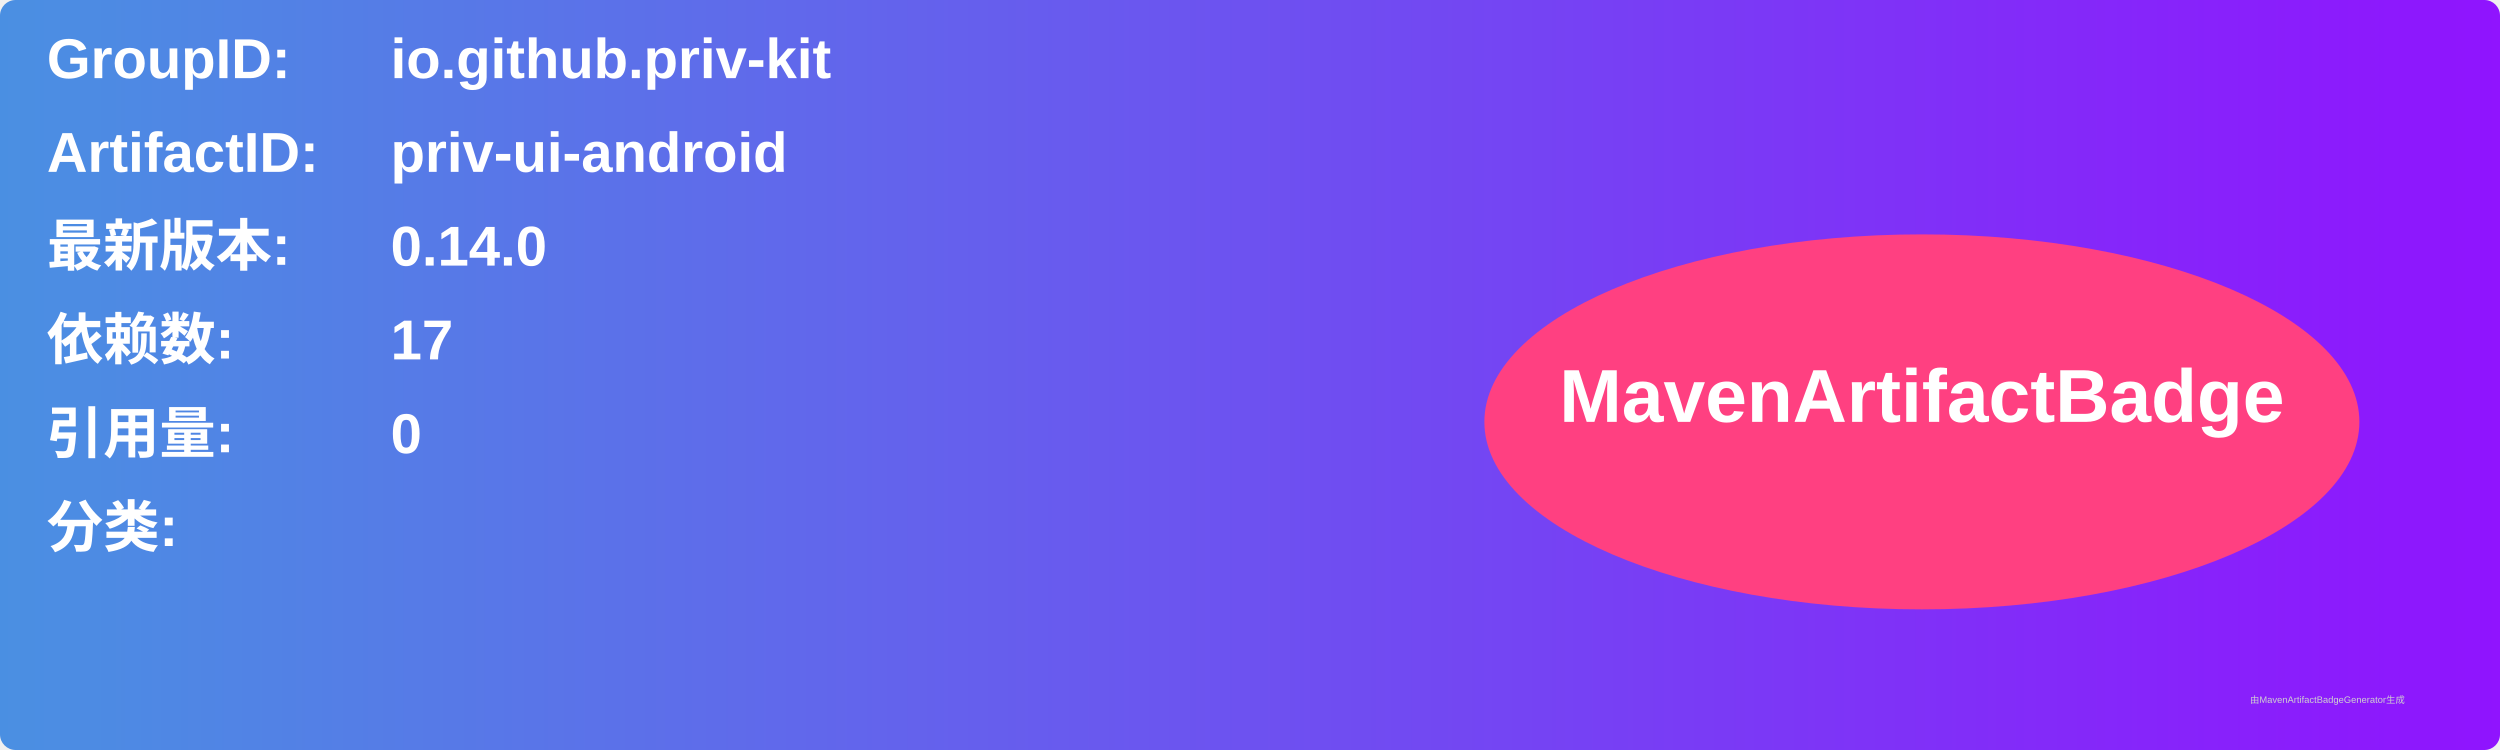
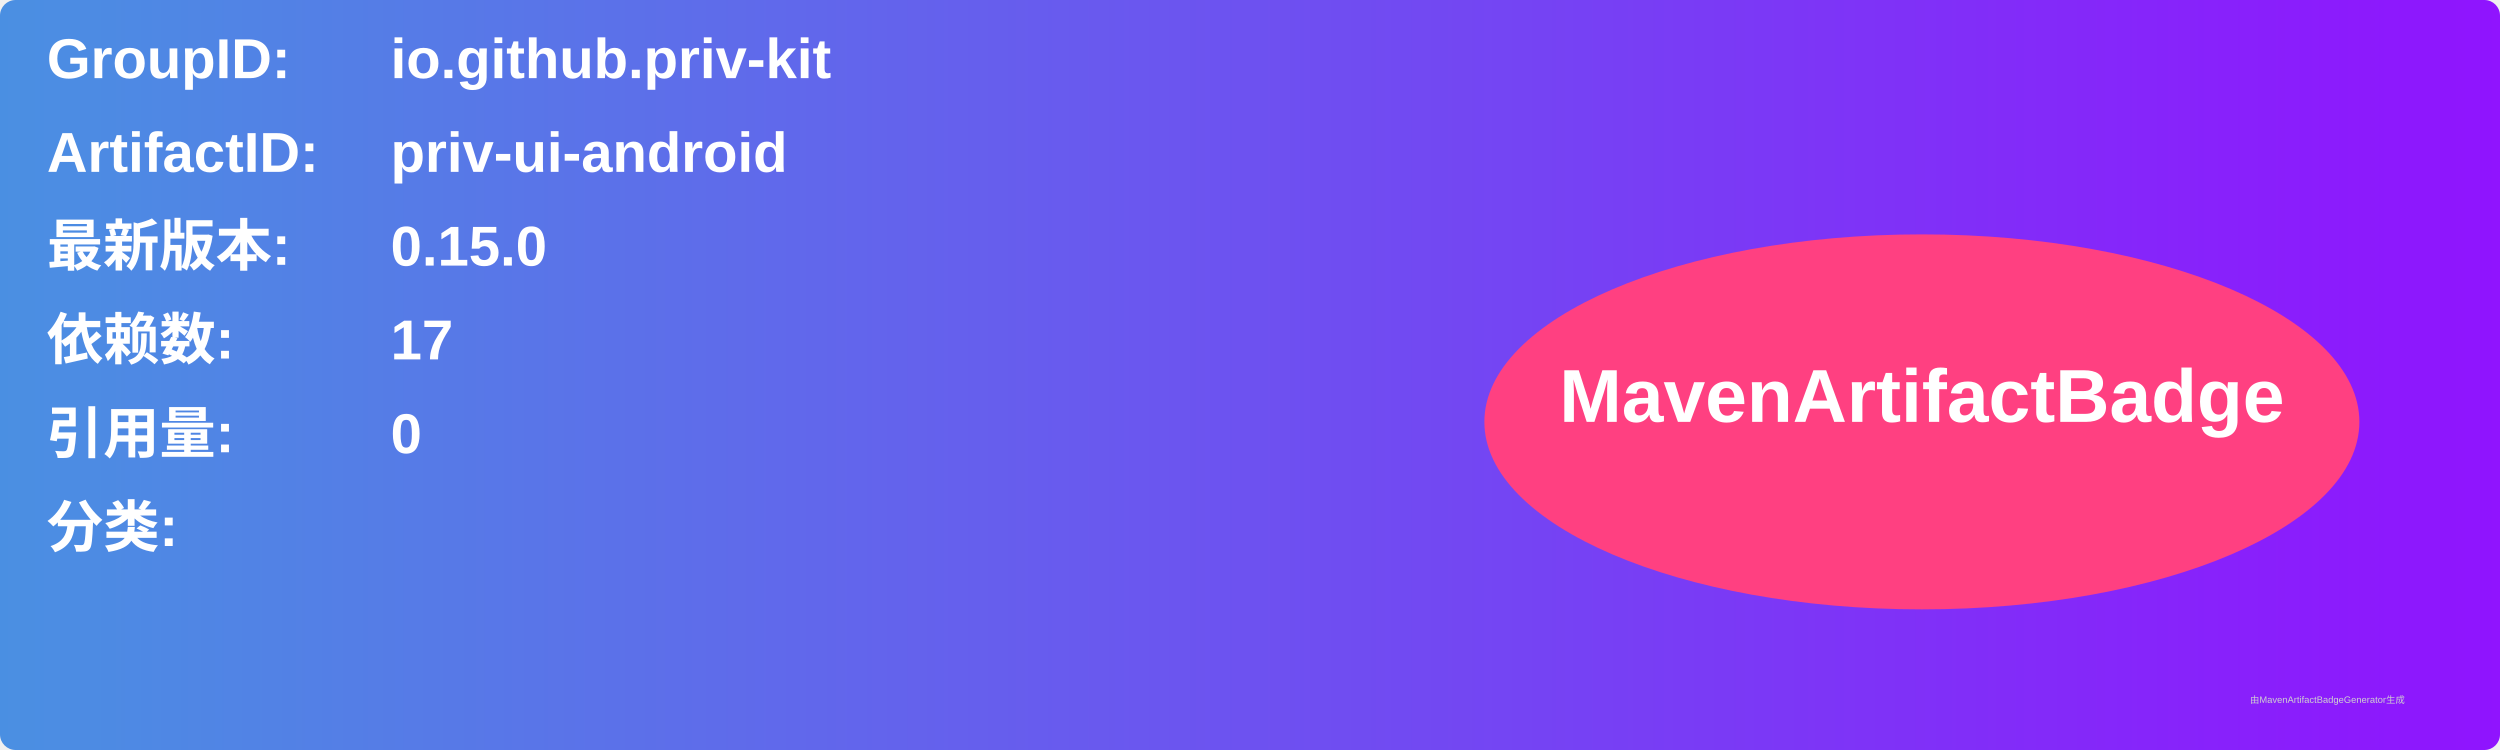
<svg xmlns="http://www.w3.org/2000/svg" width="800" height="240" viewBox="0 0 800 240">
  <linearGradient id="grad" x1="0%" y1="0%" x2="100%" y2="0%">
    <stop offset="0%" stop-color="#4a90e2" />
    <stop offset="100%" stop-color="#9013fe" />
  </linearGradient>
  <rect width="100%" height="100%" rx="5" ry="5" fill="url(#grad)" />
  <g transform="translate(15, 15)">
    <text x="0" y="10" font-family="Arial" font-size="18" fill="white" font-weight="bold" width="260">GroupID:</text>
    <text x="110" y="10" font-family="Arial" font-size="18" fill="white" font-weight="bold" width="460">io.github.priv-kit</text>
    <text x="0" y="40" font-family="Arial" font-size="18" fill="white" font-weight="bold" width="260">ArtifactID:</text>
    <text x="110" y="40" font-family="Arial" font-size="18" fill="white" font-weight="bold" width="460">priv-ui-android</text>
    <text x="0" y="70" font-family="Arial" font-size="18" fill="white" font-weight="bold">最新版本:</text>
    <text x="110" y="70" font-family="Arial" font-size="18" fill="white" font-weight="bold">
-       <tspan font-weight="bold">0.14.0</tspan>
+       <tspan font-weight="bold">0.15.0</tspan>
    </text>
    <text x="0" y="100" font-family="Arial" font-size="18" fill="white" font-weight="bold">依赖数: </text>
    <text x="110" y="100" font-family="Arial" font-size="18" fill="white">
      <tspan font-weight="bold">17</tspan>
    </text>
    <text x="0" y="130" font-family="Arial" font-size="18" fill="white" font-weight="bold">引用量: </text>
    <text x="110" y="130" font-family="Arial" font-size="18" fill="white">
      <tspan font-weight="bold">0</tspan>
    </text>
    <text x="0" y="160" font-family="Arial" font-size="18" fill="white" font-weight="bold">分类:</text>
    <text x="10" y="190" font-family="Arial" font-size="10" fill="white">
      <tspan font-weight="bold" />
    </text>
    <ellipse cx="600" cy="120" rx="140" ry="60" fill="#ff4081" />
    <text x="600" y="120" text-anchor="middle" font-family="Arial" font-size="24" fill="white" font-weight="bold">MavenArtifactBadge</text>
  </g>
  <text x="720" y="225" font-family="Arial" font-size="3" fill="#d0d0d0">由MavenArtifactBadgeGenerator生成</text>
</svg>
